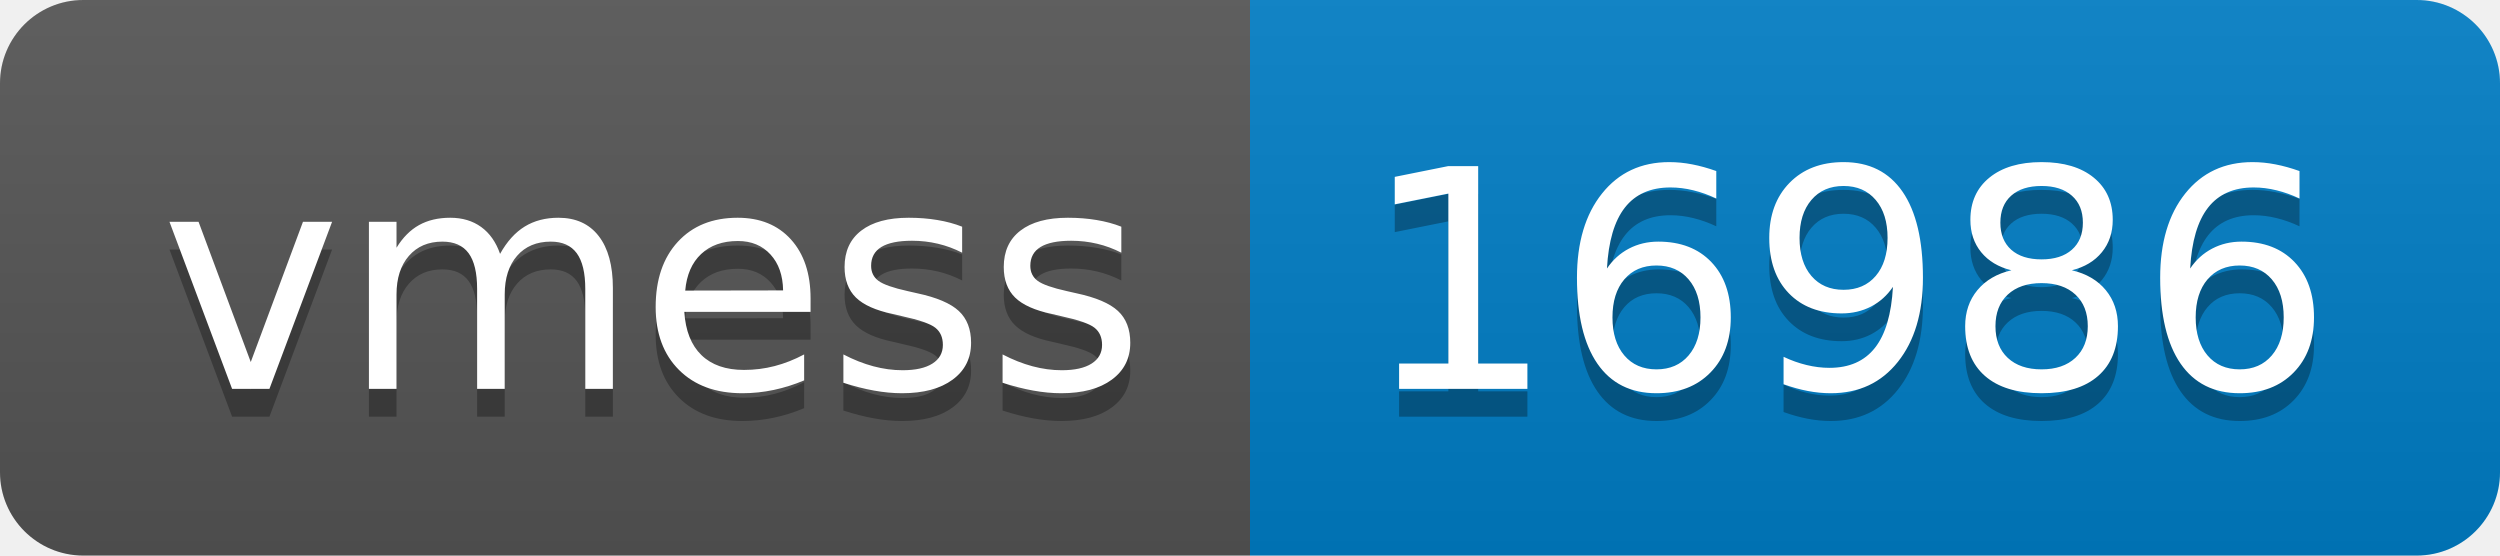
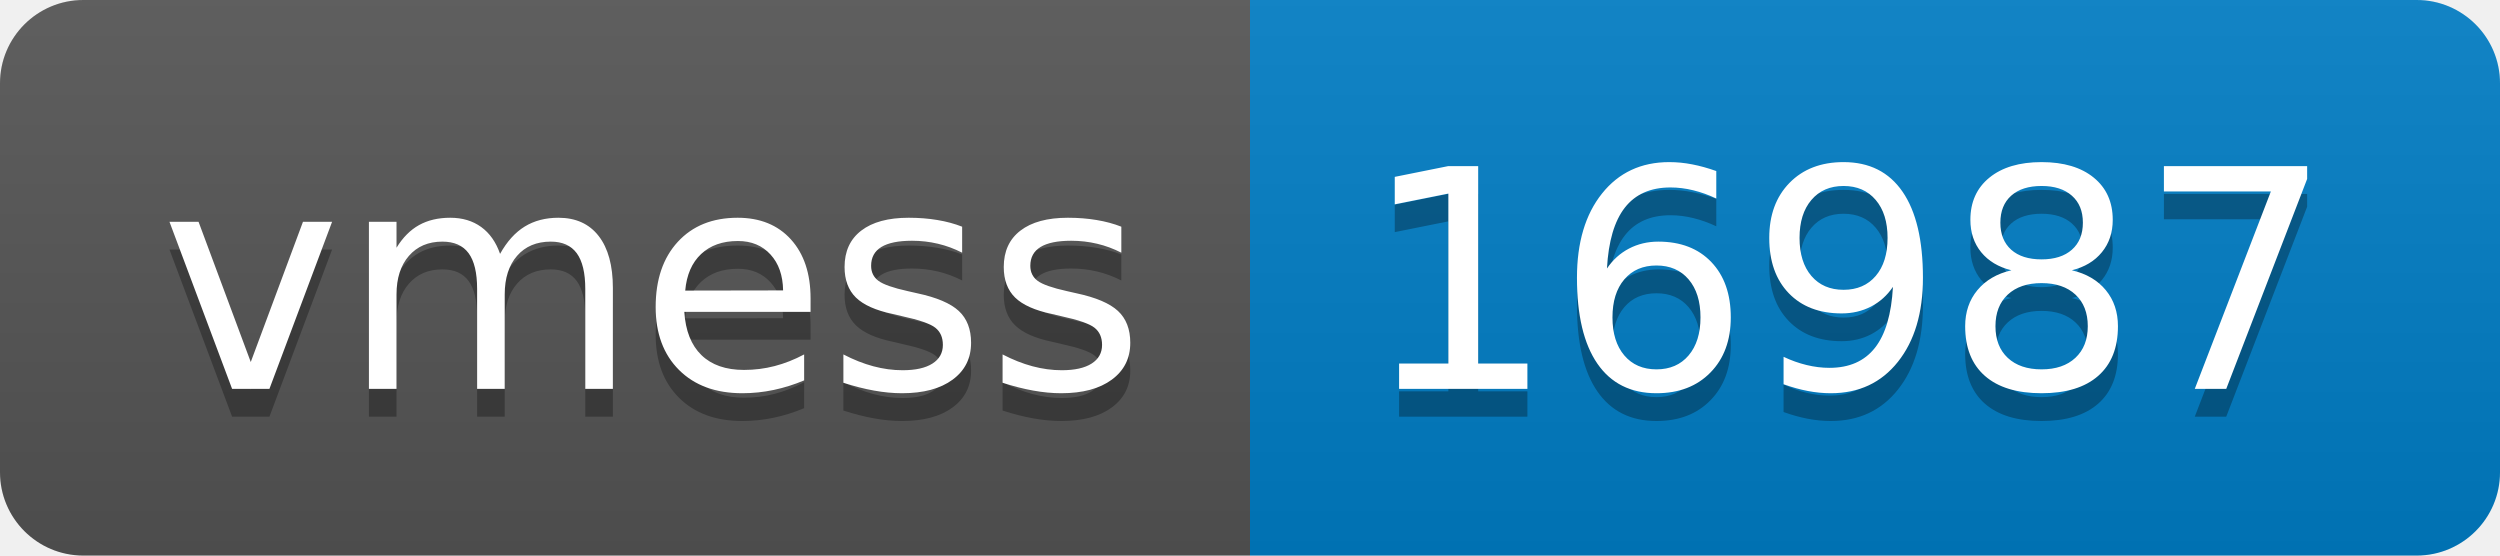
- <svg xmlns="http://www.w3.org/2000/svg" width="90" height="20" role="img" aria-label="vmess: 16986">
+ <svg xmlns="http://www.w3.org/2000/svg" width="90" height="20" role="img" aria-label="vmess: 16987">
  <linearGradient id="s" x2="0" y2="100%">
    <stop offset="0" stop-color="#bbb" stop-opacity=".1" />
    <stop offset="1" stop-opacity=".1" />
  </linearGradient>
  <clipPath id="r">
    <rect width="90" height="20" rx="3" fill="#fff" />
  </clipPath>
  <g clip-path="url(#r)">
    <rect width="45" height="20" fill="#555" />
    <rect x="45" width="45" height="20" fill="#007ec6" />
    <rect width="90" height="20" fill="url(#s)" />
  </g>
  <g fill="#fff" text-anchor="middle" font-family="Verdana,Geneva,DejaVu Sans,sans-serif" text-rendering="geometricPrecision" font-size="110">
    <text aria-hidden="true" x="235" y="150" fill="#010101" fill-opacity=".3" transform="scale(.1)" textLength="350">vmess</text>
    <text x="235" y="140" transform="scale(.1)" fill="#fff" textLength="350">vmess</text>
-     <text aria-hidden="true" x="665" y="150" fill="#010101" fill-opacity=".3" transform="scale(.1)" textLength="350">16986</text>
-     <text x="665" y="140" transform="scale(.1)" fill="#fff" textLength="350">16986</text>
+     <text aria-hidden="true" x="665" y="150" fill="#010101" fill-opacity=".3" transform="scale(.1)" textLength="350">16987</text>
+     <text x="665" y="140" transform="scale(.1)" fill="#fff" textLength="350">16987</text>
  </g>
</svg>
